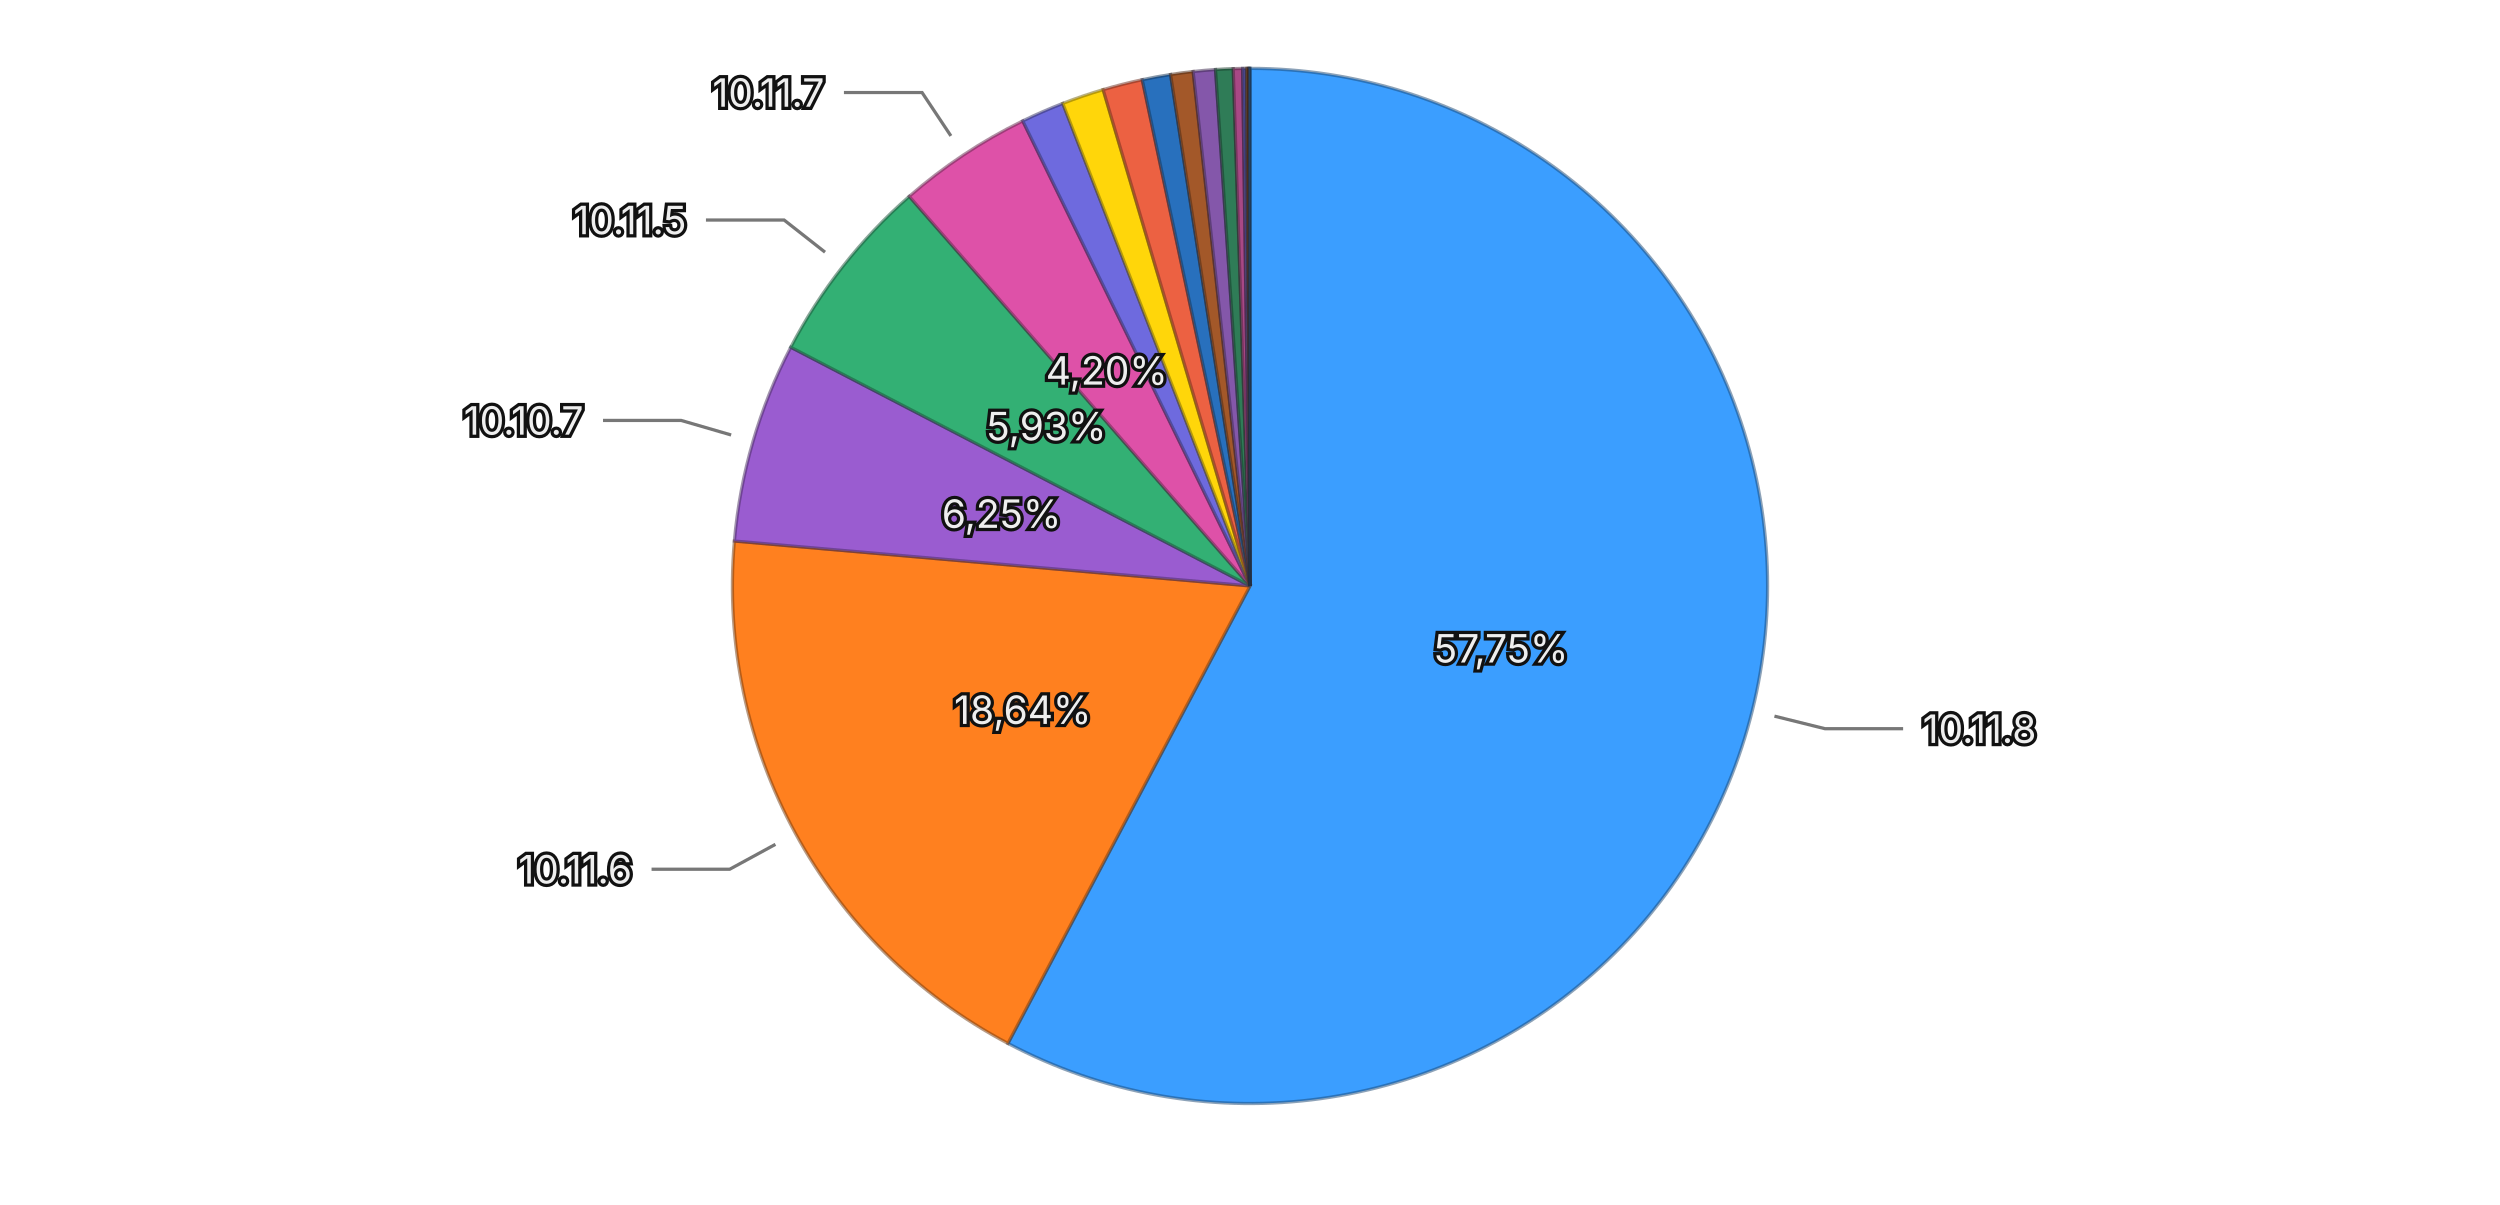
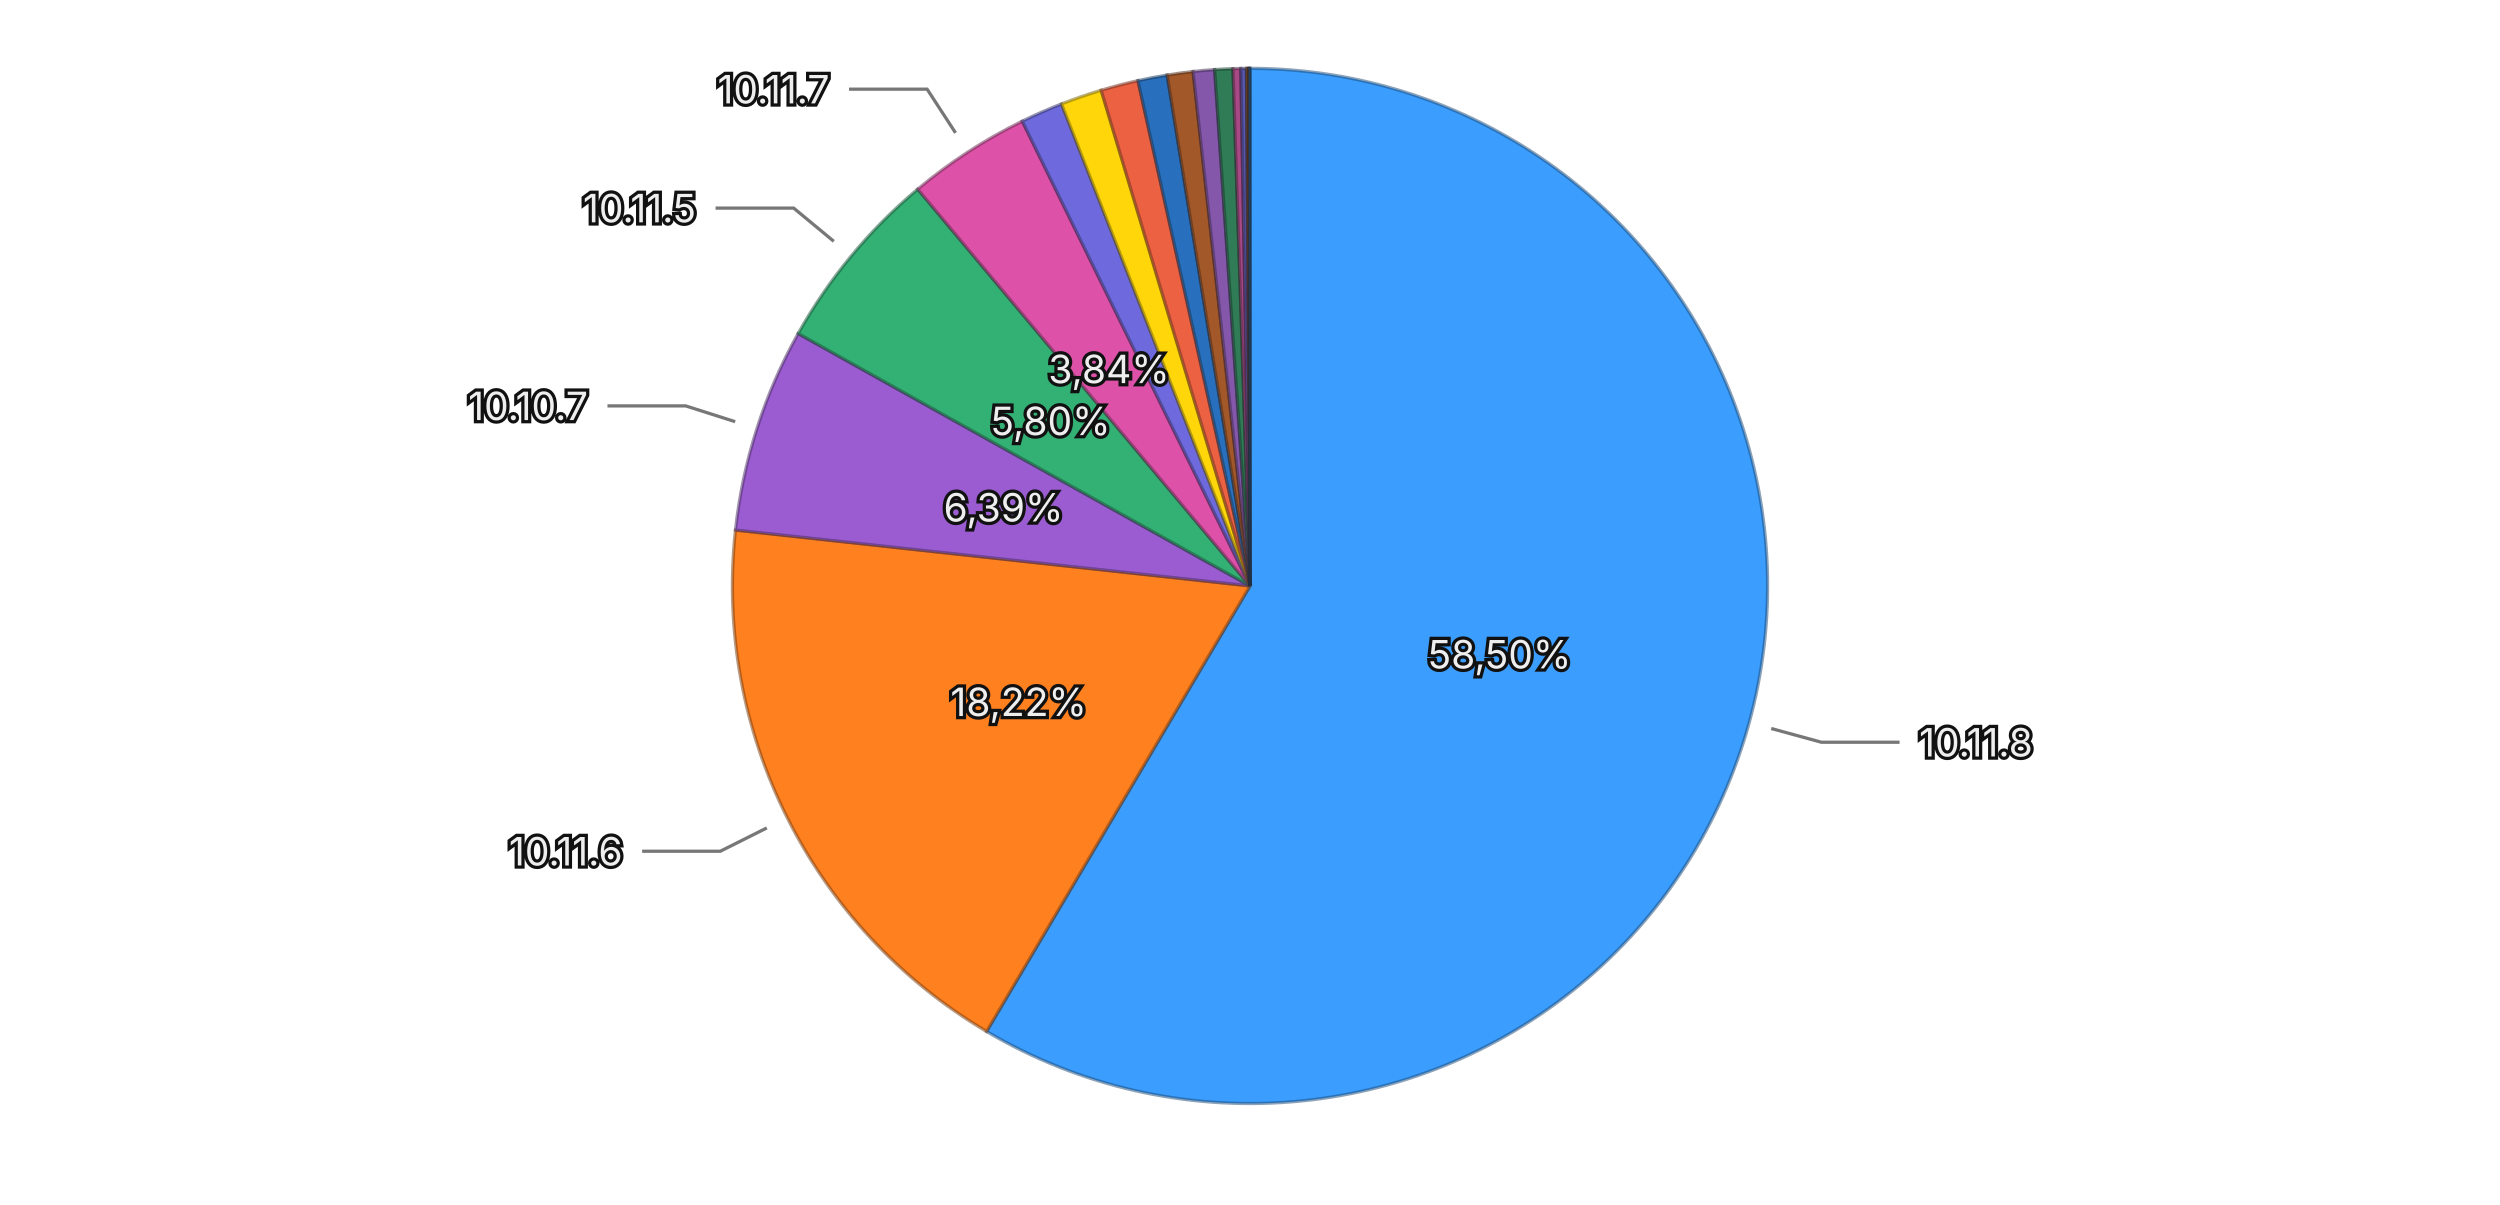
<svg xmlns="http://www.w3.org/2000/svg" viewBox="0 0 768 370">
  <rect width="768" height="370" fill="transparent" />
  <g>
-     <path d="M384,180 L384.000,21.000 A159,159 0 1,1 309.629,320.535 Z" fill="#3b9eff" stroke="rgba(26, 71, 114, 0.5)" stroke-width="1" />
-     <path d="M384,180 L309.629,320.535 A159,159 0 0,1 225.600,166.205 Z" fill="#ff801f" stroke="rgba(114, 57, 13, 0.5)" stroke-width="1" />
-     <path d="M384,180 L225.600,166.205 A159,159 0 0,1 242.922,106.666 Z" fill="#9a5cd0" stroke="rgba(69, 41, 93, 0.5)" stroke-width="1" />
-     <path d="M384,180 L242.922,106.666 A159,159 0 0,1 279.319,60.322 Z" fill="#33b074" stroke="rgba(22, 79, 52, 0.5)" stroke-width="1" />
-     <path d="M384,180 L279.319,60.322 A159,159 0 0,1 314.186,37.147 Z" fill="#de51a8" stroke="rgba(99, 36, 75, 0.5)" stroke-width="1" />
-     <path d="M384,180 L314.186,37.147 A159,159 0 0,1 326.480,31.769 Z" fill="#6e6ade" stroke="rgba(49, 47, 99, 0.5)" stroke-width="1" />
-     <path d="M384,180 L326.480,31.769 A159,159 0 0,1 338.883,27.535 Z" fill="#ffd60a" stroke="rgba(114, 96, 4, 0.5)" stroke-width="1" />
-     <path d="M384,180 L338.883,27.535 A159,159 0 0,1 350.899,24.484 Z" fill="#ec6142" stroke="rgba(106, 43, 29, 0.5)" stroke-width="1" />
-     <path d="M384,180 L350.899,24.484 A159,159 0 0,1 359.594,22.884 Z" fill="#2870bd" stroke="rgba(18, 50, 85, 0.5)" stroke-width="1" />
-     <path d="M384,180 L359.594,22.884 A159,159 0 0,1 366.528,21.963 Z" fill="#a35829" stroke="rgba(73, 39, 18, 0.5)" stroke-width="1" />
-     <path d="M384,180 L366.528,21.963 A159,159 0 0,1 373.408,21.353 Z" fill="#8457aa" stroke="rgba(59, 39, 76, 0.5)" stroke-width="1" />
-     <path d="M384,180 L373.408,21.353 A159,159 0 0,1 378.843,21.084 Z" fill="#2f7c57" stroke="rgba(21, 55, 39, 0.5)" stroke-width="1" />
-     <path d="M384,180 L378.843,21.084 A159,159 0 0,1 381.724,21.016 Z" fill="#a84885" stroke="rgba(75, 32, 59, 0.5)" stroke-width="1" />
-     <path d="M384,180 L381.724,21.016 A159,159 0 0,1 382.884,21.004 Z" fill="#5958b1" stroke="rgba(40, 39, 79, 0.5)" stroke-width="1" />
-     <path d="M384,180 L382.884,21.004 A159,159 0 0,1 383.373,21.001 Z" fill="#8f6424" stroke="rgba(64, 45, 16, 0.5)" stroke-width="1" />
-     <path d="M384,180 L383.373,21.001 A159,159 0 0,1 383.716,21.000 Z" fill="#ac4d39" stroke="rgba(77, 34, 25, 0.5)" stroke-width="1" />
-     <path d="M384,180 L383.716,21.000 A159,159 0 0,1 383.905,21.000 Z" fill="#222222" stroke="rgba(15, 15, 15, 0.5)" stroke-width="1" />
-     <path d="M384,180 L383.905,21.000 A159,159 0 0,1 384.000,21.000 Z" fill="#3b9eff" stroke="rgba(26, 71, 114, 0.5)" stroke-width="1" />
-     <text x="461.157" y="199.157" text-anchor="middle" dominant-baseline="central" font-family="system-ui, -apple-system, sans-serif" font-size="12" fill="#eeeeee" stroke="#111111" stroke-width="2" paint-order="stroke">57,75%</text>
-     <text x="314.179" y="218.016" text-anchor="middle" dominant-baseline="central" font-family="system-ui, -apple-system, sans-serif" font-size="12" fill="#eeeeee" stroke="#111111" stroke-width="2" paint-order="stroke">18,64%</text>
-     <text x="307.665" y="157.791" text-anchor="middle" dominant-baseline="central" font-family="system-ui, -apple-system, sans-serif" font-size="12" fill="#eeeeee" stroke="#111111" stroke-width="2" paint-order="stroke">6,25%</text>
-     <text x="321.477" y="130.897" text-anchor="middle" dominant-baseline="central" font-family="system-ui, -apple-system, sans-serif" font-size="12" fill="#eeeeee" stroke="#111111" stroke-width="2" paint-order="stroke">5,93%</text>
-     <text x="339.993" y="113.791" text-anchor="middle" dominant-baseline="central" font-family="system-ui, -apple-system, sans-serif" font-size="12" fill="#eeeeee" stroke="#111111" stroke-width="2" paint-order="stroke">4,20%</text>
+     <path d="M384,180 L384.000,21.000 A159,159 0 1,1 303.071,316.863 Z" fill="#3b9eff" stroke="rgba(26, 71, 114, 0.5)" stroke-width="1" />
+     <path d="M384,180 L303.071,316.863 A159,159 0 0,1 225.930,162.832 Z" fill="#ff801f" stroke="rgba(114, 57, 13, 0.5)" stroke-width="1" />
+     <path d="M384,180 L225.930,162.832 A159,159 0 0,1 245.191,102.457 Z" fill="#9a5cd0" stroke="rgba(69, 41, 93, 0.5)" stroke-width="1" />
+     <path d="M384,180 L245.191,102.457 A159,159 0 0,1 281.923,58.093 Z" fill="#33b074" stroke="rgba(22, 79, 52, 0.5)" stroke-width="1" />
+     <path d="M384,180 L281.923,58.093 A159,159 0 0,1 314.038,37.219 Z" fill="#de51a8" stroke="rgba(99, 36, 75, 0.5)" stroke-width="1" />
+     <path d="M384,180 L314.038,37.219 A159,159 0 0,1 326.103,31.916 Z" fill="#6e6ade" stroke="rgba(49, 47, 99, 0.5)" stroke-width="1" />
+     <path d="M384,180 L326.103,31.916 A159,159 0 0,1 338.274,27.717 Z" fill="#ffd60a" stroke="rgba(114, 96, 4, 0.5)" stroke-width="1" />
+     <path d="M384,180 L338.274,27.717 A159,159 0 0,1 349.584,24.769 Z" fill="#ec6142" stroke="rgba(106, 43, 29, 0.5)" stroke-width="1" />
+     <path d="M384,180 L349.584,24.769 A159,159 0 0,1 358.543,23.051 Z" fill="#2870bd" stroke="rgba(18, 50, 85, 0.5)" stroke-width="1" />
+     <path d="M384,180 L358.543,23.051 A159,159 0 0,1 366.503,21.966 Z" fill="#a35829" stroke="rgba(73, 39, 18, 0.5)" stroke-width="1" />
+     <path d="M384,180 L366.503,21.966 A159,159 0 0,1 373.138,21.371 Z" fill="#8457aa" stroke="rgba(59, 39, 76, 0.5)" stroke-width="1" />
+     <path d="M384,180 L373.138,21.371 A159,159 0 0,1 378.760,21.086 Z" fill="#2f7c57" stroke="rgba(21, 55, 39, 0.5)" stroke-width="1" />
+     <path d="M384,180 L378.760,21.086 A159,159 0 0,1 381.171,21.025 Z" fill="#a84885" stroke="rgba(75, 32, 59, 0.5)" stroke-width="1" />
+     <path d="M384,180 L381.171,21.025 A159,159 0 0,1 382.897,21.004 Z" fill="#5958b1" stroke="rgba(40, 39, 79, 0.5)" stroke-width="1" />
+     <path d="M384,180 L382.897,21.004 A159,159 0 0,1 383.385,21.001 Z" fill="#8f6424" stroke="rgba(64, 45, 16, 0.5)" stroke-width="1" />
+     <path d="M384,180 L383.385,21.001 A159,159 0 0,1 383.738,21.000 Z" fill="#ac4d39" stroke="rgba(77, 34, 25, 0.5)" stroke-width="1" />
+     <path d="M384,180 L383.738,21.000 A159,159 0 0,1 383.922,21.000 Z" fill="#222222" stroke="rgba(15, 15, 15, 0.5)" stroke-width="1" />
+     <path d="M384,180 L383.922,21.000 A159,159 0 0,1 384.000,21.000 Z" fill="#3b9eff" stroke="rgba(26, 71, 114, 0.5)" stroke-width="1" />
+     <text x="460.683" y="200.976" text-anchor="middle" dominant-baseline="central" font-family="system-ui, -apple-system, sans-serif" font-size="12" fill="#eeeeee" stroke="#111111" stroke-width="2" paint-order="stroke">58,50%</text>
+     <text x="312.916" y="215.600" text-anchor="middle" dominant-baseline="central" font-family="system-ui, -apple-system, sans-serif" font-size="12" fill="#eeeeee" stroke="#111111" stroke-width="2" paint-order="stroke">18,22%</text>
+     <text x="308.261" y="155.837" text-anchor="middle" dominant-baseline="central" font-family="system-ui, -apple-system, sans-serif" font-size="12" fill="#eeeeee" stroke="#111111" stroke-width="2" paint-order="stroke">6,39%</text>
+     <text x="322.766" y="129.299" text-anchor="middle" dominant-baseline="central" font-family="system-ui, -apple-system, sans-serif" font-size="12" fill="#eeeeee" stroke="#111111" stroke-width="2" paint-order="stroke">5,80%</text>
+     <text x="340.675" y="113.343" text-anchor="middle" dominant-baseline="central" font-family="system-ui, -apple-system, sans-serif" font-size="12" fill="#eeeeee" stroke="#111111" stroke-width="2" paint-order="stroke">3,84%</text>
    <g opacity="1">
-       <path fill="none" stroke="#777777" stroke-width="1" d="M545.108,220.001L560.637,223.857L584.637,223.857" />
-       <text x="590.637" y="223.857" text-anchor="start" dominant-baseline="central" font-family="system-ui, -apple-system, sans-serif" font-size="12" fill="#eeeeee" stroke="#111111" stroke-width="2" paint-order="stroke">10.11.8</text>
+       <path fill="none" stroke="#777777" stroke-width="1" d="M544.118,223.798L559.551,228.020L583.551,228.020" />
+       <text x="589.551" y="228.020" text-anchor="start" dominant-baseline="central" font-family="system-ui, -apple-system, sans-serif" font-size="12" fill="#eeeeee" stroke="#111111" stroke-width="2" paint-order="stroke">10.11.8</text>
    </g>
    <g opacity="1">
-       <path fill="none" stroke="#777777" stroke-width="1" d="M238.210,259.380L224.157,267.031L200.157,267.031" />
-       <text x="194.157" y="267.031" text-anchor="end" dominant-baseline="central" font-family="system-ui, -apple-system, sans-serif" font-size="12" fill="#eeeeee" stroke="#111111" stroke-width="2" paint-order="stroke">10.11.6</text>
+       <path fill="none" stroke="#777777" stroke-width="1" d="M235.573,254.334L221.267,261.499L197.267,261.499" />
+       <text x="191.267" y="261.499" text-anchor="end" dominant-baseline="central" font-family="system-ui, -apple-system, sans-serif" font-size="12" fill="#eeeeee" stroke="#111111" stroke-width="2" paint-order="stroke">10.11.6</text>
    </g>
    <g opacity="1">
-       <path fill="none" stroke="#777777" stroke-width="1" d="M224.609,133.627L209.246,129.157L185.246,129.157" />
-       <text x="179.246" y="129.157" text-anchor="end" dominant-baseline="central" font-family="system-ui, -apple-system, sans-serif" font-size="12" fill="#eeeeee" stroke="#111111" stroke-width="2" paint-order="stroke">10.10.7</text>
+       <path fill="none" stroke="#777777" stroke-width="1" d="M225.853,129.547L210.610,124.684L186.610,124.684" />
+       <text x="180.610" y="124.684" text-anchor="end" dominant-baseline="central" font-family="system-ui, -apple-system, sans-serif" font-size="12" fill="#eeeeee" stroke="#111111" stroke-width="2" paint-order="stroke">10.10.7</text>
    </g>
    <g opacity="1">
-       <path fill="none" stroke="#777777" stroke-width="1" d="M253.449,77.469L240.866,67.587L216.866,67.587" />
-       <text x="210.866" y="67.587" text-anchor="end" dominant-baseline="central" font-family="system-ui, -apple-system, sans-serif" font-size="12" fill="#eeeeee" stroke="#111111" stroke-width="2" paint-order="stroke">10.11.5</text>
+       <path fill="none" stroke="#777777" stroke-width="1" d="M256.139,74.134L243.816,63.930L219.816,63.930" />
+       <text x="213.816" y="63.930" text-anchor="end" dominant-baseline="central" font-family="system-ui, -apple-system, sans-serif" font-size="12" fill="#eeeeee" stroke="#111111" stroke-width="2" paint-order="stroke">10.11.5</text>
    </g>
    <g opacity="1">
-       <path fill="none" stroke="#777777" stroke-width="1" d="M292.112,41.752L283.255,28.427L259.255,28.427" />
-       <text x="253.255" y="28.427" text-anchor="end" dominant-baseline="central" font-family="system-ui, -apple-system, sans-serif" font-size="12" fill="#eeeeee" stroke="#111111" stroke-width="2" paint-order="stroke">10.11.7</text>
+       <path fill="none" stroke="#777777" stroke-width="1" d="M293.535,40.817L284.815,27.401L260.815,27.401" />
+       <text x="254.815" y="27.401" text-anchor="end" dominant-baseline="central" font-family="system-ui, -apple-system, sans-serif" font-size="12" fill="#eeeeee" stroke="#111111" stroke-width="2" paint-order="stroke">10.11.7</text>
    </g>
  </g>
</svg>
